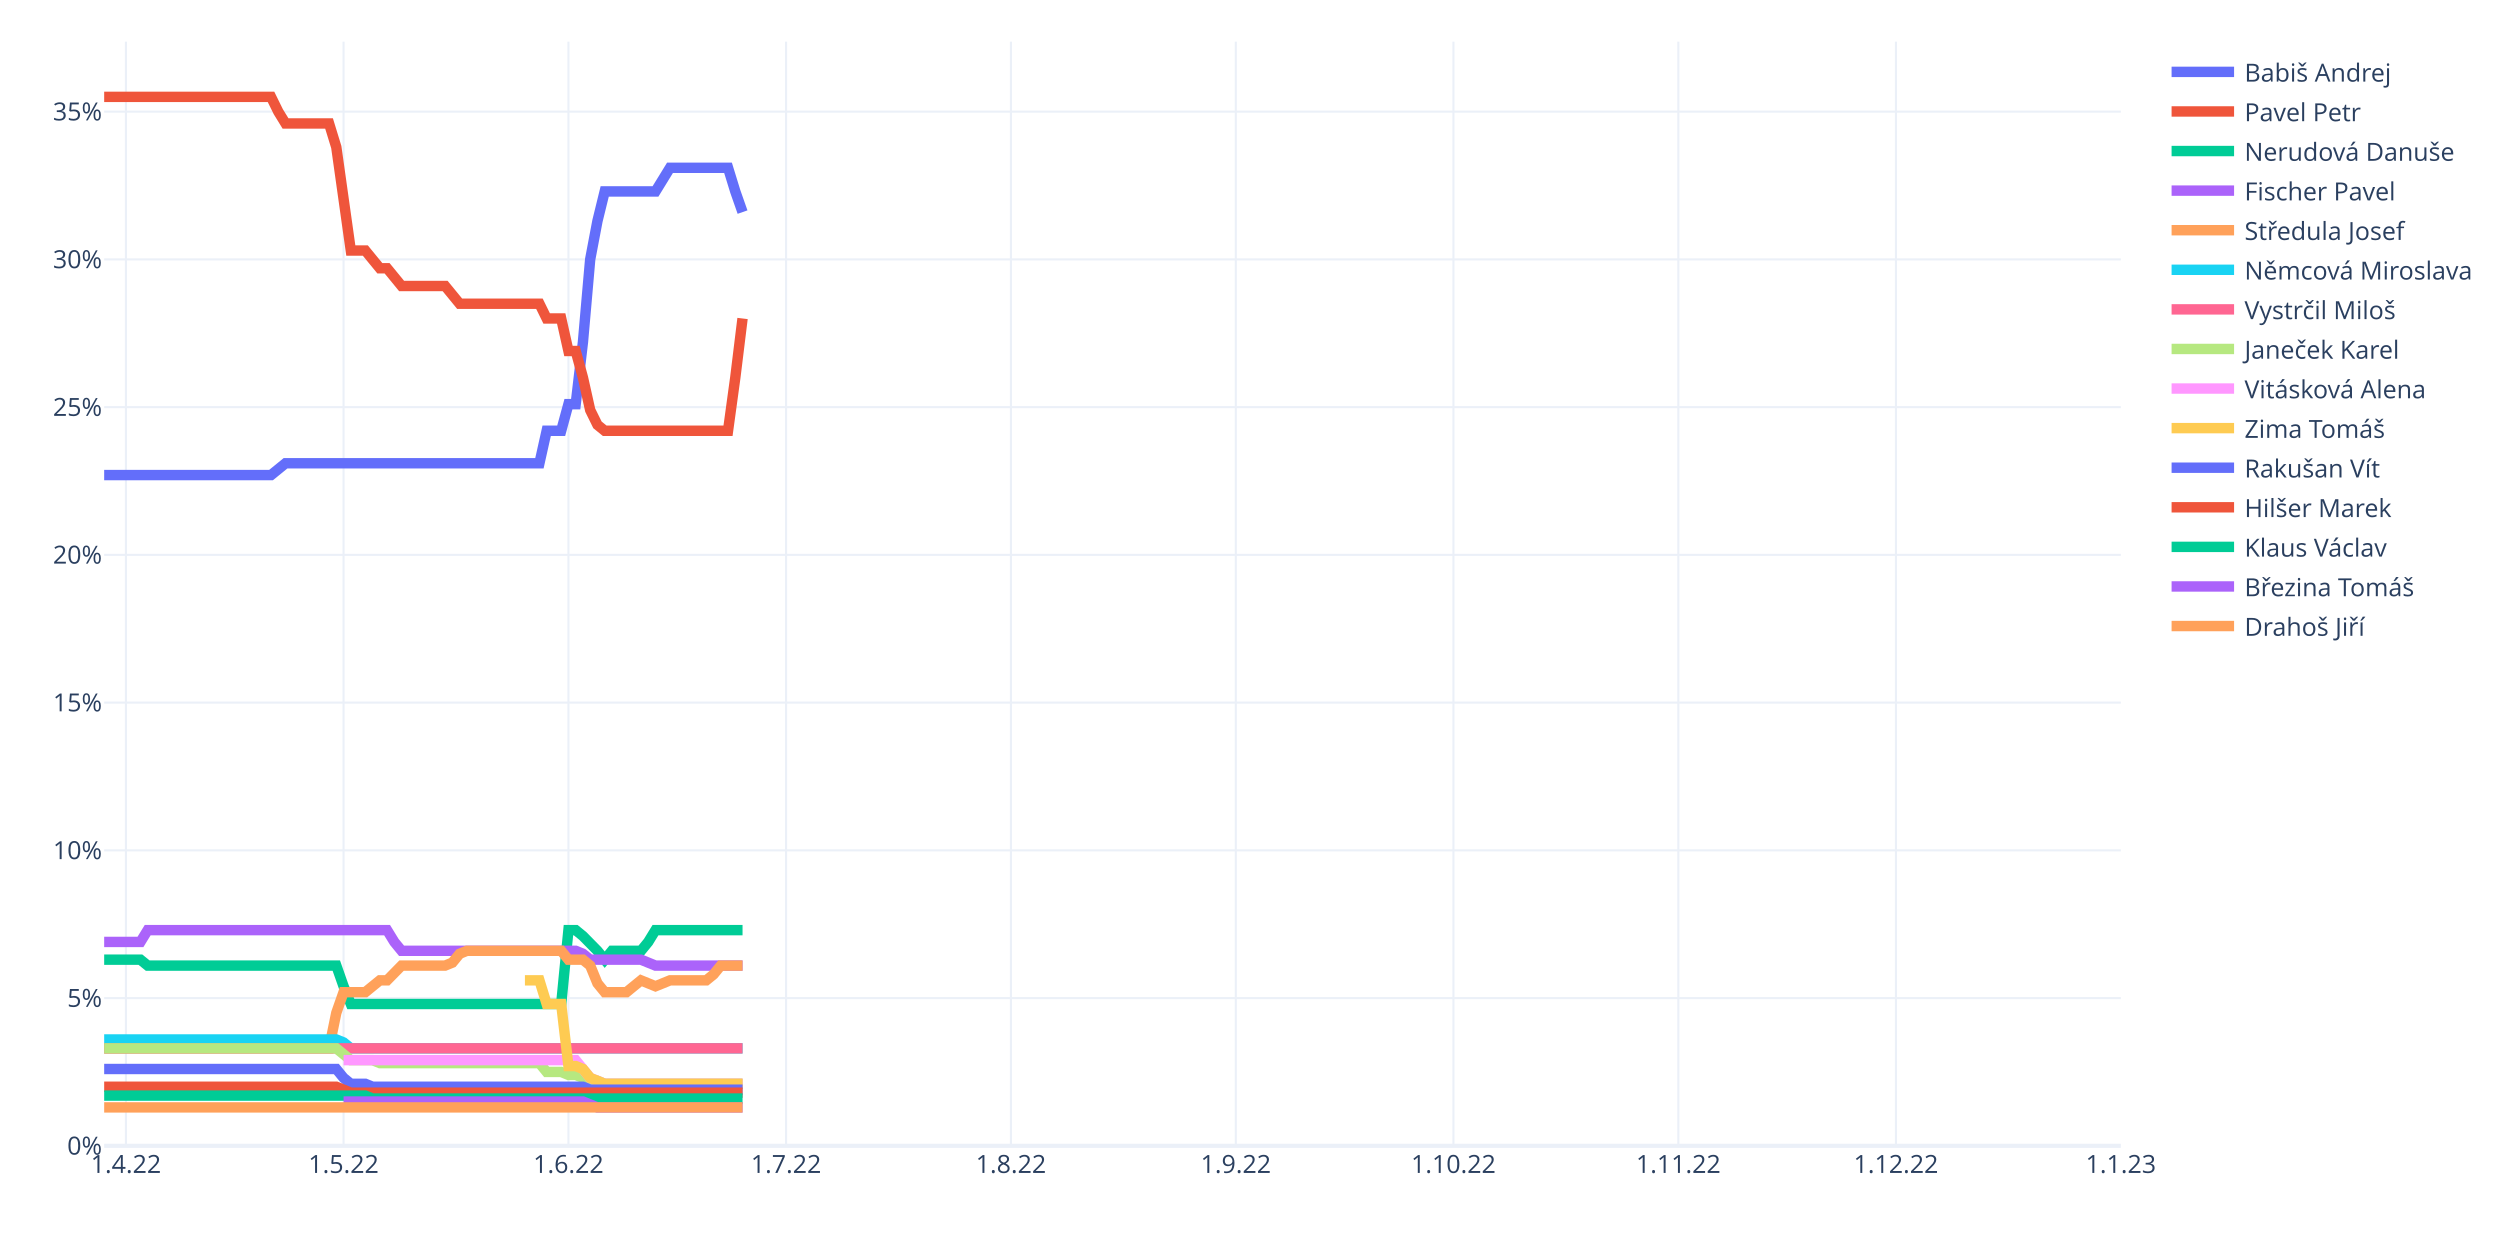
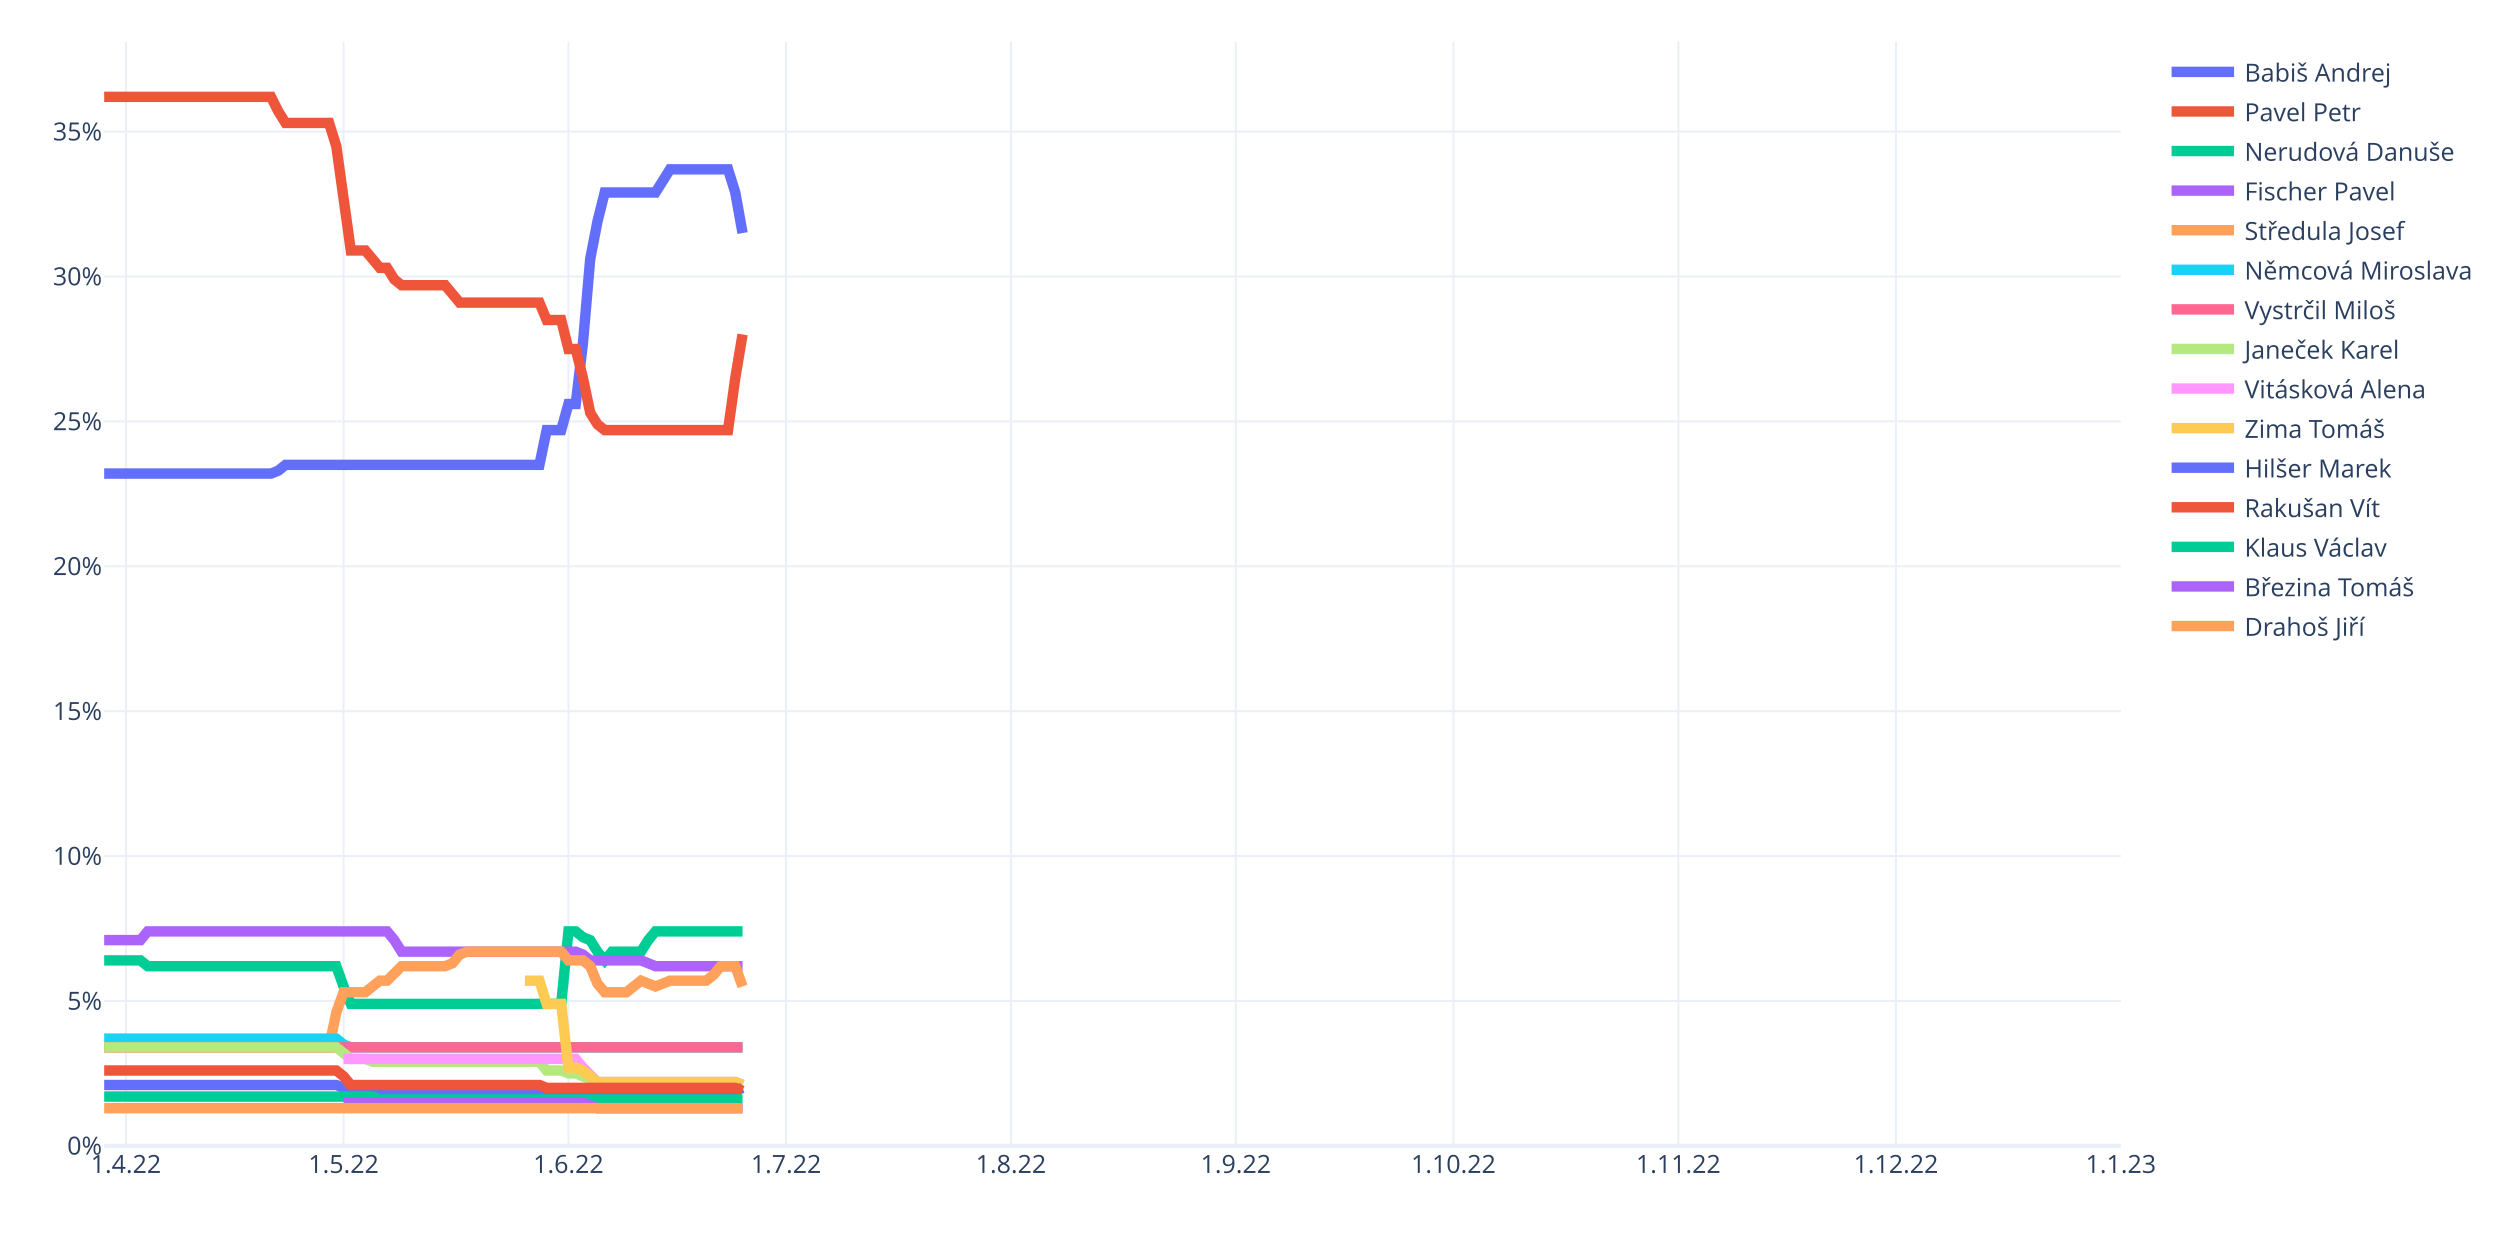
<svg xmlns="http://www.w3.org/2000/svg" class="main-svg" width="1200" height="600" style="" viewBox="0 0 1200 600">
  <rect x="0" y="0" width="1200" height="600" style="fill: rgb(255, 255, 255); fill-opacity: 1;" />
-   <defs id="defs-6aa974">
+   <defs id="defs-4540bc">
    <g class="clips">
-       <clipPath id="clip6aa974xyplot" class="plotclip">
+       <clipPath id="clip4540bcxyplot" class="plotclip">
        <rect width="968" height="530" />
      </clipPath>
-       <clipPath class="axesclip" id="clip6aa974x">
+       <clipPath class="axesclip" id="clip4540bcx">
        <rect x="50" y="0" width="968" height="600" />
      </clipPath>
-       <clipPath class="axesclip" id="clip6aa974y">
+       <clipPath class="axesclip" id="clip4540bcy">
        <rect x="0" y="20" width="1200" height="530" />
      </clipPath>
-       <clipPath class="axesclip" id="clip6aa974xy">
+       <clipPath class="axesclip" id="clip4540bcxy">
        <rect x="50" y="20" width="968" height="530" />
      </clipPath>
    </g>
    <g class="gradients" />
    <g class="patterns" />
  </defs>
  <g class="bglayer" />
  <g class="layer-below">
    <g class="imagelayer" />
    <g class="shapelayer" />
  </g>
  <g class="cartesianlayer">
    <g class="subplot xy">
      <g class="layer-subplot">
        <g class="shapelayer" />
        <g class="imagelayer" />
      </g>
      <g class="minor-gridlayer">
        <g class="x" />
        <g class="y" />
      </g>
      <g class="gridlayer">
        <g class="x">
          <path class="xgrid crisp" transform="translate(60.45,0)" d="M0,20v530" style="stroke: rgb(235, 240, 248); stroke-opacity: 1; stroke-width: 1px;" />
          <path class="xgrid crisp" transform="translate(164.91,0)" d="M0,20v530" style="stroke: rgb(235, 240, 248); stroke-opacity: 1; stroke-width: 1px;" />
          <path class="xgrid crisp" transform="translate(272.85,0)" d="M0,20v530" style="stroke: rgb(235, 240, 248); stroke-opacity: 1; stroke-width: 1px;" />
          <path class="xgrid crisp" transform="translate(377.31,0)" d="M0,20v530" style="stroke: rgb(235, 240, 248); stroke-opacity: 1; stroke-width: 1px;" />
          <path class="xgrid crisp" transform="translate(485.25,0)" d="M0,20v530" style="stroke: rgb(235, 240, 248); stroke-opacity: 1; stroke-width: 1px;" />
          <path class="xgrid crisp" transform="translate(593.19,0)" d="M0,20v530" style="stroke: rgb(235, 240, 248); stroke-opacity: 1; stroke-width: 1px;" />
          <path class="xgrid crisp" transform="translate(697.65,0)" d="M0,20v530" style="stroke: rgb(235, 240, 248); stroke-opacity: 1; stroke-width: 1px;" />
          <path class="xgrid crisp" transform="translate(805.6,0)" d="M0,20v530" style="stroke: rgb(235, 240, 248); stroke-opacity: 1; stroke-width: 1px;" />
          <path class="xgrid crisp" transform="translate(910.06,0)" d="M0,20v530" style="stroke: rgb(235, 240, 248); stroke-opacity: 1; stroke-width: 1px;" />
        </g>
        <g class="y">
-           <path class="ygrid crisp" transform="translate(0,479.08)" d="M50,0h968" style="stroke: rgb(235, 240, 248); stroke-opacity: 1; stroke-width: 1px;" />
-           <path class="ygrid crisp" transform="translate(0,408.17)" d="M50,0h968" style="stroke: rgb(235, 240, 248); stroke-opacity: 1; stroke-width: 1px;" />
-           <path class="ygrid crisp" transform="translate(0,337.25)" d="M50,0h968" style="stroke: rgb(235, 240, 248); stroke-opacity: 1; stroke-width: 1px;" />
-           <path class="ygrid crisp" transform="translate(0,266.34)" d="M50,0h968" style="stroke: rgb(235, 240, 248); stroke-opacity: 1; stroke-width: 1px;" />
-           <path class="ygrid crisp" transform="translate(0,195.42)" d="M50,0h968" style="stroke: rgb(235, 240, 248); stroke-opacity: 1; stroke-width: 1px;" />
-           <path class="ygrid crisp" transform="translate(0,124.51)" d="M50,0h968" style="stroke: rgb(235, 240, 248); stroke-opacity: 1; stroke-width: 1px;" />
-           <path class="ygrid crisp" transform="translate(0,53.59)" d="M50,0h968" style="stroke: rgb(235, 240, 248); stroke-opacity: 1; stroke-width: 1px;" />
+           <path class="ygrid crisp" transform="translate(0,480.46)" d="M50,0h968" style="stroke: rgb(235, 240, 248); stroke-opacity: 1; stroke-width: 1px;" />
+           <path class="ygrid crisp" transform="translate(0,410.91)" d="M50,0h968" style="stroke: rgb(235, 240, 248); stroke-opacity: 1; stroke-width: 1px;" />
+           <path class="ygrid crisp" transform="translate(0,341.37)" d="M50,0h968" style="stroke: rgb(235, 240, 248); stroke-opacity: 1; stroke-width: 1px;" />
+           <path class="ygrid crisp" transform="translate(0,271.82)" d="M50,0h968" style="stroke: rgb(235, 240, 248); stroke-opacity: 1; stroke-width: 1px;" />
+           <path class="ygrid crisp" transform="translate(0,202.28)" d="M50,0h968" style="stroke: rgb(235, 240, 248); stroke-opacity: 1; stroke-width: 1px;" />
+           <path class="ygrid crisp" transform="translate(0,132.73)" d="M50,0h968" style="stroke: rgb(235, 240, 248); stroke-opacity: 1; stroke-width: 1px;" />
+           <path class="ygrid crisp" transform="translate(0,63.19)" d="M50,0h968" style="stroke: rgb(235, 240, 248); stroke-opacity: 1; stroke-width: 1px;" />
        </g>
      </g>
      <g class="zerolinelayer">
        <path class="yzl zl crisp" transform="translate(0,550)" d="M50,0h968" style="stroke: rgb(235, 240, 248); stroke-opacity: 1; stroke-width: 2px;" />
      </g>
      <path class="xlines-below" />
      <path class="ylines-below" />
      <g class="overlines-below" />
      <g class="xaxislayer-below" />
      <g class="yaxislayer-below" />
      <g class="overaxes-below" />
-       <g class="plot" transform="translate(50,20)" clip-path="url(#clip6aa974xyplot)">
+       <g class="plot" transform="translate(50,20)" clip-path="url(#clip4540bcxyplot)">
        <g class="scatterlayer mlayer">
-           <g class="trace scatter trace40b145" style="stroke-miterlimit: 2; opacity: 1;">
-             <g class="fills" />
-             <g class="errorbars" />
-             <g class="lines">
-               <path class="js-line" d="M0,208.04L80.09,208.04L83.57,205.21L87.05,202.37L90.53,202.37L208.92,202.37L212.4,186.77L219.37,186.77L222.85,174L226.33,174L229.81,144.22L233.29,104.51L236.78,86.07L240.26,71.89L243.74,71.89L264.63,71.89L268.12,66.21L271.6,60.54L275.08,60.54L299.45,60.54L302.94,71.89L306.42,81.81" style="vector-effect: non-scaling-stroke; fill: none; stroke: rgb(99, 110, 250); stroke-opacity: 1; stroke-width: 5px; opacity: 1;" />
-             </g>
-             <g class="points" />
-             <g class="text" />
-           </g>
-           <g class="trace scatter tracee2bec1" style="stroke-miterlimit: 2; opacity: 1;">
-             <g class="fills" />
-             <g class="errorbars" />
-             <g class="lines">
-               <path class="js-line" d="M0,26.5L80.09,26.5L83.57,33.59L87.05,39.26L90.53,39.26L107.94,39.26L111.42,50.61L118.39,100.25L121.87,100.25L125.35,100.25L128.83,104.51L132.32,108.76L135.8,108.76L142.76,117.27L146.24,117.27L163.65,117.27L167.14,121.53L170.62,125.78L174.1,125.78L208.92,125.78L212.4,132.87L219.37,132.87L222.85,148.47L226.33,148.47L229.81,161.24L233.29,176.84L236.78,183.93L240.26,186.77L243.74,186.77L299.45,186.77L302.94,161.24L306.42,132.87" style="vector-effect: non-scaling-stroke; fill: none; stroke: rgb(239, 85, 59); stroke-opacity: 1; stroke-width: 5px; opacity: 1;" />
-             </g>
-             <g class="points" />
-             <g class="text" />
-           </g>
-           <g class="trace scatter trace85ddaf" style="stroke-miterlimit: 2; opacity: 1;">
-             <g class="fills" />
-             <g class="errorbars" />
-             <g class="lines">
-               <path class="js-line" d="M0,440.65L17.41,440.65L20.89,443.48L111.42,443.48L114.91,453.41L118.39,461.92L121.87,461.92L219.37,461.92L222.85,426.46L226.33,426.46L229.81,429.3L236.78,436.39L240.26,440.65L243.74,436.39L247.22,436.39L257.67,436.39L261.15,432.14L264.63,426.46L268.12,426.46L306.42,426.46" style="vector-effect: non-scaling-stroke; fill: none; stroke: rgb(0, 204, 150); stroke-opacity: 1; stroke-width: 5px; opacity: 1;" />
-             </g>
-             <g class="points" />
-             <g class="text" />
-           </g>
-           <g class="trace scatter traced4ef1d" style="stroke-miterlimit: 2; opacity: 1;">
-             <g class="fills" />
-             <g class="errorbars" />
-             <g class="lines">
-               <path class="js-line" d="M0,432.14L17.41,432.14L20.89,426.46L135.8,426.46L139.28,432.14L142.76,436.39L146.24,436.39L226.33,436.39L229.81,437.81L233.29,440.65L236.78,440.65L257.67,440.65L261.15,442.06L264.63,443.48L268.12,443.48L306.42,443.48" style="vector-effect: non-scaling-stroke; fill: none; stroke: rgb(171, 99, 250); stroke-opacity: 1; stroke-width: 5px; opacity: 1;" />
-             </g>
-             <g class="points" />
-             <g class="text" />
-           </g>
-           <g class="trace scatter trace9449c4" style="stroke-miterlimit: 2; opacity: 1;">
-             <g class="fills" />
-             <g class="errorbars" />
-             <g class="lines">
-               <path class="js-line" d="M0,483.2L107.94,483.2L111.42,466.18L114.91,456.25L118.39,456.25L125.35,456.25L128.83,453.41L132.32,450.57L135.8,450.57L142.76,443.48L146.24,443.48L163.65,443.48L167.14,442.06L170.62,437.81L174.1,436.39L219.37,436.39L222.85,440.65L229.81,440.65L233.29,443.48L236.78,451.99L240.26,456.25L250.71,456.25L254.19,453.41L257.67,450.57L261.15,451.99L264.63,453.41L268.12,451.99L271.6,450.57L275.08,450.57L289.01,450.57L292.49,447.74L295.97,443.48L299.45,443.48L306.42,443.48" style="vector-effect: non-scaling-stroke; fill: none; stroke: rgb(255, 161, 90); stroke-opacity: 1; stroke-width: 5px; opacity: 1;" />
-             </g>
-             <g class="points" />
-             <g class="text" />
-           </g>
-           <g class="trace scatter traced8a4ed" style="stroke-miterlimit: 2; opacity: 1;">
-             <g class="fills" />
-             <g class="errorbars" />
-             <g class="lines">
-               <path class="js-line" d="M0,478.94L111.42,478.94L114.91,480.36L118.39,483.2L121.87,483.2L306.42,483.2" style="vector-effect: non-scaling-stroke; fill: none; stroke: rgb(25, 211, 243); stroke-opacity: 1; stroke-width: 5px; opacity: 1;" />
-             </g>
-             <g class="points" />
-             <g class="text" />
-           </g>
-           <g class="trace scatter tracef1b2c9" style="stroke-miterlimit: 2; opacity: 1;">
-             <g class="fills" />
-             <g class="errorbars" />
-             <g class="lines">
-               <path class="js-line" d="M0,483.2L306.42,483.2" style="vector-effect: non-scaling-stroke; fill: none; stroke: rgb(255, 102, 146); stroke-opacity: 1; stroke-width: 5px; opacity: 1;" />
-             </g>
-             <g class="points" />
-             <g class="text" />
-           </g>
-           <g class="trace scatter trace8d0c9b" style="stroke-miterlimit: 2; opacity: 1;">
-             <g class="fills" />
-             <g class="errorbars" />
-             <g class="lines">
-               <path class="js-line" d="M0,483.2L111.42,483.2L114.91,486.03L118.39,488.87L121.87,488.87L128.83,488.87L132.32,490.29L208.92,490.29L212.4,494.54L219.37,494.54L222.85,495.96L226.33,495.96L229.81,497.38L233.29,498.8L236.78,498.8L240.26,500.22L243.74,500.22L306.42,500.22" style="vector-effect: non-scaling-stroke; fill: none; stroke: rgb(182, 232, 128); stroke-opacity: 1; stroke-width: 5px; opacity: 1;" />
-             </g>
-             <g class="points" />
-             <g class="text" />
-           </g>
-           <g class="trace scatter tracec8c43e" style="stroke-miterlimit: 2; opacity: 1;">
-             <g class="fills" />
-             <g class="errorbars" />
-             <g class="lines">
-               <path class="js-line" d="M114.91,488.87L226.33,488.87L229.81,493.12L233.29,497.38L236.78,498.8L240.26,500.22L243.74,500.22L306.42,500.22" style="vector-effect: non-scaling-stroke; fill: none; stroke: rgb(255, 151, 255); stroke-opacity: 1; stroke-width: 5px; opacity: 1;" />
-             </g>
-             <g class="points" />
-             <g class="text" />
-           </g>
-           <g class="trace scatter trace701f86" style="stroke-miterlimit: 2; opacity: 1;">
-             <g class="fills" />
-             <g class="errorbars" />
-             <g class="lines">
-               <path class="js-line" d="M201.96,450.57L208.92,450.57L212.4,461.92L219.37,461.92L222.85,491.71L226.33,491.71L229.81,493.12L233.29,497.38L236.78,498.8L240.26,500.22L243.74,500.22L306.42,500.22" style="vector-effect: non-scaling-stroke; fill: none; stroke: rgb(254, 203, 82); stroke-opacity: 1; stroke-width: 5px; opacity: 1;" />
-             </g>
-             <g class="points" />
-             <g class="text" />
-           </g>
-           <g class="trace scatter traceb7d9bd" style="stroke-miterlimit: 2; opacity: 1;">
-             <g class="fills" />
-             <g class="errorbars" />
-             <g class="lines">
-               <path class="js-line" d="M0,493.12L111.42,493.12L114.91,497.38L118.39,500.22L121.87,500.22L125.35,500.22L128.83,501.63L229.81,501.63L233.29,503.05L306.42,503.05" style="vector-effect: non-scaling-stroke; fill: none; stroke: rgb(99, 110, 250); stroke-opacity: 1; stroke-width: 5px; opacity: 1;" />
-             </g>
-             <g class="points" />
-             <g class="text" />
-           </g>
-           <g class="trace scatter trace803616" style="stroke-miterlimit: 2; opacity: 1;">
-             <g class="fills" />
-             <g class="errorbars" />
-             <g class="lines">
-               <path class="js-line" d="M0,501.63L111.42,501.63L114.91,503.05L118.39,504.47L121.87,504.47L306.42,504.47" style="vector-effect: non-scaling-stroke; fill: none; stroke: rgb(239, 85, 59); stroke-opacity: 1; stroke-width: 5px; opacity: 1;" />
-             </g>
-             <g class="points" />
-             <g class="text" />
-           </g>
-           <g class="trace scatter traced13deb" style="stroke-miterlimit: 2; opacity: 1;">
-             <g class="fills" />
-             <g class="errorbars" />
-             <g class="lines">
-               <path class="js-line" d="M0,505.89L125.35,505.89L128.83,507.31L306.42,507.31" style="vector-effect: non-scaling-stroke; fill: none; stroke: rgb(0, 204, 150); stroke-opacity: 1; stroke-width: 5px; opacity: 1;" />
-             </g>
-             <g class="points" />
-             <g class="text" />
-           </g>
-           <g class="trace scatter trace360e73" style="stroke-miterlimit: 2; opacity: 1;">
-             <g class="fills" />
-             <g class="errorbars" />
-             <g class="lines">
-               <path class="js-line" d="M114.91,508.73L229.81,508.73L233.29,510.14L236.78,511.56L240.26,511.56L306.42,511.56" style="vector-effect: non-scaling-stroke; fill: none; stroke: rgb(171, 99, 250); stroke-opacity: 1; stroke-width: 5px; opacity: 1;" />
-             </g>
-             <g class="points" />
-             <g class="text" />
-           </g>
-           <g class="trace scatter traceb0bdbc" style="stroke-miterlimit: 2; opacity: 1;">
-             <g class="fills" />
-             <g class="errorbars" />
-             <g class="lines">
-               <path class="js-line" d="M0,511.56L306.42,511.56" style="vector-effect: non-scaling-stroke; fill: none; stroke: rgb(255, 161, 90); stroke-opacity: 1; stroke-width: 5px; opacity: 1;" />
+           <g class="trace scatter trace4df1a4" style="stroke-miterlimit: 2; opacity: 1;">
+             <g class="fills" />
+             <g class="errorbars" />
+             <g class="lines">
+               <path class="js-line" d="M0,207.31L80.09,207.31L83.57,205.92L87.05,203.14L90.53,203.14L208.92,203.14L212.4,186.45L219.37,186.45L222.85,173.93L226.33,173.93L229.81,144.73L233.29,104.39L236.78,86.31L240.26,72.4L243.74,72.4L264.63,72.4L268.12,66.84L271.6,61.27L275.08,61.27L299.45,61.27L302.94,72.4L306.42,91.87" style="vector-effect: non-scaling-stroke; fill: none; stroke: rgb(99, 110, 250); stroke-opacity: 1; stroke-width: 5px; opacity: 1;" />
+             </g>
+             <g class="points" />
+             <g class="text" />
+           </g>
+           <g class="trace scatter trace4c3ff5" style="stroke-miterlimit: 2; opacity: 1;">
+             <g class="fills" />
+             <g class="errorbars" />
+             <g class="lines">
+               <path class="js-line" d="M0,26.5L80.09,26.5L83.57,33.45L87.05,39.02L90.53,39.02L107.94,39.02L111.42,50.15L118.39,100.22L121.87,100.22L125.35,100.22L128.83,104.39L132.32,108.56L135.8,108.56L139.28,114.13L142.76,116.91L163.65,116.91L167.14,121.08L170.62,125.25L174.1,125.25L208.92,125.25L212.4,133.6L219.37,133.6L222.85,147.51L226.33,147.51L229.81,161.42L233.29,178.11L236.78,183.67L240.26,186.45L243.74,186.45L299.45,186.45L302.94,161.42L306.42,140.55" style="vector-effect: non-scaling-stroke; fill: none; stroke: rgb(239, 85, 59); stroke-opacity: 1; stroke-width: 5px; opacity: 1;" />
+             </g>
+             <g class="points" />
+             <g class="text" />
+           </g>
+           <g class="trace scatter tracef69972" style="stroke-miterlimit: 2; opacity: 1;">
+             <g class="fills" />
+             <g class="errorbars" />
+             <g class="lines">
+               <path class="js-line" d="M0,440.98L17.41,440.98L20.89,443.77L111.42,443.77L114.91,453.5L118.39,461.85L121.87,461.85L219.37,461.85L222.85,427.07L226.33,427.07L229.81,429.86L233.29,431.25L236.78,436.81L240.26,440.98L243.74,436.81L257.67,436.81L261.15,431.25L264.63,427.07L268.12,427.07L306.42,427.07" style="vector-effect: non-scaling-stroke; fill: none; stroke: rgb(0, 204, 150); stroke-opacity: 1; stroke-width: 5px; opacity: 1;" />
+             </g>
+             <g class="points" />
+             <g class="text" />
+           </g>
+           <g class="trace scatter tracea7077a" style="stroke-miterlimit: 2; opacity: 1;">
+             <g class="fills" />
+             <g class="errorbars" />
+             <g class="lines">
+               <path class="js-line" d="M0,431.25L17.41,431.25L20.89,427.07L135.8,427.07L139.28,431.25L142.76,436.81L146.24,436.81L226.33,436.81L229.81,438.2L233.29,440.98L236.78,440.98L257.67,440.98L261.15,442.37L264.63,443.77L268.12,443.77L306.42,443.77" style="vector-effect: non-scaling-stroke; fill: none; stroke: rgb(171, 99, 250); stroke-opacity: 1; stroke-width: 5px; opacity: 1;" />
+             </g>
+             <g class="points" />
+             <g class="text" />
+           </g>
+           <g class="trace scatter trace462807" style="stroke-miterlimit: 2; opacity: 1;">
+             <g class="fills" />
+             <g class="errorbars" />
+             <g class="lines">
+               <path class="js-line" d="M0,482.71L107.94,482.71L111.42,466.02L114.91,456.28L118.39,456.28L125.35,456.28L128.83,453.5L132.32,450.72L135.8,450.72L142.76,443.77L146.24,443.77L163.65,443.77L167.14,442.37L170.62,438.2L174.1,436.81L219.37,436.81L222.85,440.98L229.81,440.98L233.29,443.77L236.78,452.11L240.26,456.28L250.71,456.28L254.19,453.5L257.67,450.72L261.15,452.11L264.63,453.5L268.12,452.11L271.6,450.72L275.08,450.72L289.01,450.72L292.49,447.94L295.97,443.77L299.45,443.77L302.94,443.77L306.42,453.5" style="vector-effect: non-scaling-stroke; fill: none; stroke: rgb(255, 161, 90); stroke-opacity: 1; stroke-width: 5px; opacity: 1;" />
+             </g>
+             <g class="points" />
+             <g class="text" />
+           </g>
+           <g class="trace scatter tracec62fc6" style="stroke-miterlimit: 2; opacity: 1;">
+             <g class="fills" />
+             <g class="errorbars" />
+             <g class="lines">
+               <path class="js-line" d="M0,478.54L111.42,478.54L114.91,481.32L118.39,482.71L121.87,482.71L306.42,482.71" style="vector-effect: non-scaling-stroke; fill: none; stroke: rgb(25, 211, 243); stroke-opacity: 1; stroke-width: 5px; opacity: 1;" />
+             </g>
+             <g class="points" />
+             <g class="text" />
+           </g>
+           <g class="trace scatter tracea14dee" style="stroke-miterlimit: 2; opacity: 1;">
+             <g class="fills" />
+             <g class="errorbars" />
+             <g class="lines">
+               <path class="js-line" d="M0,482.71L306.42,482.71" style="vector-effect: non-scaling-stroke; fill: none; stroke: rgb(255, 102, 146); stroke-opacity: 1; stroke-width: 5px; opacity: 1;" />
+             </g>
+             <g class="points" />
+             <g class="text" />
+           </g>
+           <g class="trace scatter trace9672ee" style="stroke-miterlimit: 2; opacity: 1;">
+             <g class="fills" />
+             <g class="errorbars" />
+             <g class="lines">
+               <path class="js-line" d="M0,482.71L111.42,482.71L114.91,485.49L118.39,488.27L121.87,488.27L125.35,488.27L128.83,489.66L208.92,489.66L212.4,493.84L219.37,493.84L222.85,495.23L226.33,495.23L229.81,496.62L236.78,499.4L240.26,499.4L302.94,499.4L306.42,500.79" style="vector-effect: non-scaling-stroke; fill: none; stroke: rgb(182, 232, 128); stroke-opacity: 1; stroke-width: 5px; opacity: 1;" />
+             </g>
+             <g class="points" />
+             <g class="text" />
+           </g>
+           <g class="trace scatter traceec326f" style="stroke-miterlimit: 2; opacity: 1;">
+             <g class="fills" />
+             <g class="errorbars" />
+             <g class="lines">
+               <path class="js-line" d="M114.91,488.27L226.33,488.27L229.81,492.45L236.78,499.4L240.26,499.4L302.94,499.4L306.42,500.79" style="vector-effect: non-scaling-stroke; fill: none; stroke: rgb(255, 151, 255); stroke-opacity: 1; stroke-width: 5px; opacity: 1;" />
+             </g>
+             <g class="points" />
+             <g class="text" />
+           </g>
+           <g class="trace scatter tracefb9ea9" style="stroke-miterlimit: 2; opacity: 1;">
+             <g class="fills" />
+             <g class="errorbars" />
+             <g class="lines">
+               <path class="js-line" d="M201.96,450.72L208.92,450.72L212.4,461.85L219.37,461.85L222.85,492.45L226.33,492.45L229.81,493.84L236.78,499.4L240.26,499.4L302.94,499.4L306.42,500.79" style="vector-effect: non-scaling-stroke; fill: none; stroke: rgb(254, 203, 82); stroke-opacity: 1; stroke-width: 5px; opacity: 1;" />
+             </g>
+             <g class="points" />
+             <g class="text" />
+           </g>
+           <g class="trace scatter traceacb400" style="stroke-miterlimit: 2; opacity: 1;">
+             <g class="fills" />
+             <g class="errorbars" />
+             <g class="lines">
+               <path class="js-line" d="M0,500.79L111.42,500.79L114.91,502.18L118.39,503.57L121.87,503.57L302.94,503.57L306.42,502.18" style="vector-effect: non-scaling-stroke; fill: none; stroke: rgb(99, 110, 250); stroke-opacity: 1; stroke-width: 5px; opacity: 1;" />
+             </g>
+             <g class="points" />
+             <g class="text" />
+           </g>
+           <g class="trace scatter trace49cef3" style="stroke-miterlimit: 2; opacity: 1;">
+             <g class="fills" />
+             <g class="errorbars" />
+             <g class="lines">
+               <path class="js-line" d="M0,493.84L111.42,493.84L114.91,496.62L118.39,500.79L121.87,500.79L208.92,500.79L212.4,502.18L302.94,502.18L306.42,503.57" style="vector-effect: non-scaling-stroke; fill: none; stroke: rgb(239, 85, 59); stroke-opacity: 1; stroke-width: 5px; opacity: 1;" />
+             </g>
+             <g class="points" />
+             <g class="text" />
+           </g>
+           <g class="trace scatter trace0c143d" style="stroke-miterlimit: 2; opacity: 1;">
+             <g class="fills" />
+             <g class="errorbars" />
+             <g class="lines">
+               <path class="js-line" d="M0,506.35L128.83,506.35L132.32,507.75L306.42,507.75" style="vector-effect: non-scaling-stroke; fill: none; stroke: rgb(0, 204, 150); stroke-opacity: 1; stroke-width: 5px; opacity: 1;" />
+             </g>
+             <g class="points" />
+             <g class="text" />
+           </g>
+           <g class="trace scatter traceb47104" style="stroke-miterlimit: 2; opacity: 1;">
+             <g class="fills" />
+             <g class="errorbars" />
+             <g class="lines">
+               <path class="js-line" d="M114.91,509.14L229.81,509.14L233.29,510.53L236.78,511.92L240.26,511.92L306.42,511.92" style="vector-effect: non-scaling-stroke; fill: none; stroke: rgb(171, 99, 250); stroke-opacity: 1; stroke-width: 5px; opacity: 1;" />
+             </g>
+             <g class="points" />
+             <g class="text" />
+           </g>
+           <g class="trace scatter tracebb42e1" style="stroke-miterlimit: 2; opacity: 1;">
+             <g class="fills" />
+             <g class="errorbars" />
+             <g class="lines">
+               <path class="js-line" d="M0,511.92L306.42,511.92" style="vector-effect: non-scaling-stroke; fill: none; stroke: rgb(255, 161, 90); stroke-opacity: 1; stroke-width: 5px; opacity: 1;" />
            </g>
            <g class="points" />
            <g class="text" />
          </g>
        </g>
      </g>
      <g class="overplot" />
      <path class="xlines-above crisp" d="M0,0" style="fill: none;" />
      <path class="ylines-above crisp" d="M0,0" style="fill: none;" />
      <g class="overlines-above" />
      <g class="xaxislayer-above">
        <g class="xtick">
          <text text-anchor="middle" x="0" y="563" transform="translate(60.45,0)" style="font-family: 'Open Sans', verdana, arial, sans-serif; font-size: 12px; fill: rgb(42, 63, 95); fill-opacity: 1; white-space: pre; opacity: 1;">1.4.22</text>
        </g>
        <g class="xtick">
          <text text-anchor="middle" x="0" y="563" style="font-family: 'Open Sans', verdana, arial, sans-serif; font-size: 12px; fill: rgb(42, 63, 95); fill-opacity: 1; white-space: pre; opacity: 1;" transform="translate(164.91,0)">1.5.22</text>
        </g>
        <g class="xtick">
          <text text-anchor="middle" x="0" y="563" style="font-family: 'Open Sans', verdana, arial, sans-serif; font-size: 12px; fill: rgb(42, 63, 95); fill-opacity: 1; white-space: pre; opacity: 1;" transform="translate(272.85,0)">1.6.22</text>
        </g>
        <g class="xtick">
          <text text-anchor="middle" x="0" y="563" style="font-family: 'Open Sans', verdana, arial, sans-serif; font-size: 12px; fill: rgb(42, 63, 95); fill-opacity: 1; white-space: pre; opacity: 1;" transform="translate(377.31,0)">1.7.22</text>
        </g>
        <g class="xtick">
          <text text-anchor="middle" x="0" y="563" style="font-family: 'Open Sans', verdana, arial, sans-serif; font-size: 12px; fill: rgb(42, 63, 95); fill-opacity: 1; white-space: pre; opacity: 1;" transform="translate(485.25,0)">1.8.22</text>
        </g>
        <g class="xtick">
          <text text-anchor="middle" x="0" y="563" style="font-family: 'Open Sans', verdana, arial, sans-serif; font-size: 12px; fill: rgb(42, 63, 95); fill-opacity: 1; white-space: pre; opacity: 1;" transform="translate(593.19,0)">1.9.22</text>
        </g>
        <g class="xtick">
          <text text-anchor="middle" x="0" y="563" style="font-family: 'Open Sans', verdana, arial, sans-serif; font-size: 12px; fill: rgb(42, 63, 95); fill-opacity: 1; white-space: pre; opacity: 1;" transform="translate(697.65,0)">1.10.22</text>
        </g>
        <g class="xtick">
          <text text-anchor="middle" x="0" y="563" style="font-family: 'Open Sans', verdana, arial, sans-serif; font-size: 12px; fill: rgb(42, 63, 95); fill-opacity: 1; white-space: pre; opacity: 1;" transform="translate(805.6,0)">1.11.22</text>
        </g>
        <g class="xtick">
          <text text-anchor="middle" x="0" y="563" style="font-family: 'Open Sans', verdana, arial, sans-serif; font-size: 12px; fill: rgb(42, 63, 95); fill-opacity: 1; white-space: pre; opacity: 1;" transform="translate(910.06,0)">1.12.22</text>
        </g>
        <g class="xtick">
          <text text-anchor="middle" x="0" y="563" style="font-family: 'Open Sans', verdana, arial, sans-serif; font-size: 12px; fill: rgb(42, 63, 95); fill-opacity: 1; white-space: pre; opacity: 1;" transform="translate(1018,0)">1.1.23</text>
        </g>
      </g>
      <g class="yaxislayer-above">
        <g class="ytick">
          <text text-anchor="end" x="49" y="4.2" transform="translate(0,550)" style="font-family: 'Open Sans', verdana, arial, sans-serif; font-size: 12px; fill: rgb(42, 63, 95); fill-opacity: 1; white-space: pre; opacity: 1;">0%</text>
        </g>
        <g class="ytick">
-           <text text-anchor="end" x="49" y="4.2" style="font-family: 'Open Sans', verdana, arial, sans-serif; font-size: 12px; fill: rgb(42, 63, 95); fill-opacity: 1; white-space: pre; opacity: 1;" transform="translate(0,479.08)">5%</text>
-         </g>
-         <g class="ytick">
-           <text text-anchor="end" x="49" y="4.2" style="font-family: 'Open Sans', verdana, arial, sans-serif; font-size: 12px; fill: rgb(42, 63, 95); fill-opacity: 1; white-space: pre; opacity: 1;" transform="translate(0,408.17)">10%</text>
-         </g>
-         <g class="ytick">
-           <text text-anchor="end" x="49" y="4.2" style="font-family: 'Open Sans', verdana, arial, sans-serif; font-size: 12px; fill: rgb(42, 63, 95); fill-opacity: 1; white-space: pre; opacity: 1;" transform="translate(0,337.25)">15%</text>
-         </g>
-         <g class="ytick">
-           <text text-anchor="end" x="49" y="4.2" style="font-family: 'Open Sans', verdana, arial, sans-serif; font-size: 12px; fill: rgb(42, 63, 95); fill-opacity: 1; white-space: pre; opacity: 1;" transform="translate(0,266.34)">20%</text>
-         </g>
-         <g class="ytick">
-           <text text-anchor="end" x="49" y="4.2" style="font-family: 'Open Sans', verdana, arial, sans-serif; font-size: 12px; fill: rgb(42, 63, 95); fill-opacity: 1; white-space: pre; opacity: 1;" transform="translate(0,195.42)">25%</text>
-         </g>
-         <g class="ytick">
-           <text text-anchor="end" x="49" y="4.2" style="font-family: 'Open Sans', verdana, arial, sans-serif; font-size: 12px; fill: rgb(42, 63, 95); fill-opacity: 1; white-space: pre; opacity: 1;" transform="translate(0,124.51)">30%</text>
-         </g>
-         <g class="ytick">
-           <text text-anchor="end" x="49" y="4.2" style="font-family: 'Open Sans', verdana, arial, sans-serif; font-size: 12px; fill: rgb(42, 63, 95); fill-opacity: 1; white-space: pre; opacity: 1;" transform="translate(0,53.59)">35%</text>
+           <text text-anchor="end" x="49" y="4.2" style="font-family: 'Open Sans', verdana, arial, sans-serif; font-size: 12px; fill: rgb(42, 63, 95); fill-opacity: 1; white-space: pre; opacity: 1;" transform="translate(0,480.46)">5%</text>
+         </g>
+         <g class="ytick">
+           <text text-anchor="end" x="49" y="4.2" style="font-family: 'Open Sans', verdana, arial, sans-serif; font-size: 12px; fill: rgb(42, 63, 95); fill-opacity: 1; white-space: pre; opacity: 1;" transform="translate(0,410.91)">10%</text>
+         </g>
+         <g class="ytick">
+           <text text-anchor="end" x="49" y="4.2" style="font-family: 'Open Sans', verdana, arial, sans-serif; font-size: 12px; fill: rgb(42, 63, 95); fill-opacity: 1; white-space: pre; opacity: 1;" transform="translate(0,341.37)">15%</text>
+         </g>
+         <g class="ytick">
+           <text text-anchor="end" x="49" y="4.2" style="font-family: 'Open Sans', verdana, arial, sans-serif; font-size: 12px; fill: rgb(42, 63, 95); fill-opacity: 1; white-space: pre; opacity: 1;" transform="translate(0,271.82)">20%</text>
+         </g>
+         <g class="ytick">
+           <text text-anchor="end" x="49" y="4.2" style="font-family: 'Open Sans', verdana, arial, sans-serif; font-size: 12px; fill: rgb(42, 63, 95); fill-opacity: 1; white-space: pre; opacity: 1;" transform="translate(0,202.28)">25%</text>
+         </g>
+         <g class="ytick">
+           <text text-anchor="end" x="49" y="4.2" style="font-family: 'Open Sans', verdana, arial, sans-serif; font-size: 12px; fill: rgb(42, 63, 95); fill-opacity: 1; white-space: pre; opacity: 1;" transform="translate(0,132.73)">30%</text>
+         </g>
+         <g class="ytick">
+           <text text-anchor="end" x="49" y="4.2" style="font-family: 'Open Sans', verdana, arial, sans-serif; font-size: 12px; fill: rgb(42, 63, 95); fill-opacity: 1; white-space: pre; opacity: 1;" transform="translate(0,63.19)">35%</text>
        </g>
      </g>
      <g class="overaxes-above" />
    </g>
  </g>
  <g class="polarlayer" />
  <g class="smithlayer" />
  <g class="ternarylayer" />
  <g class="geolayer" />
  <g class="funnelarealayer" />
  <g class="pielayer" />
  <g class="iciclelayer" />
  <g class="treemaplayer" />
  <g class="sunburstlayer" />
  <g class="glimages" />
-   <defs id="topdefs-6aa974">
+   <defs id="topdefs-4540bc">
    <g class="clips" />
-     <clipPath id="legend6aa974">
+     <clipPath id="legend4540bc">
      <rect width="151" height="295" x="0" y="0" />
    </clipPath>
  </defs>
  <g class="layer-above">
    <g class="imagelayer" />
    <g class="shapelayer" />
  </g>
  <g class="infolayer">
    <g class="legend" pointer-events="all" transform="translate(1037.36,20)">
      <rect class="bg" shape-rendering="crispEdges" style="stroke: rgb(68, 68, 68); stroke-opacity: 1; fill: rgb(255, 255, 255); fill-opacity: 1; stroke-width: 0px;" width="151" height="295" x="0" y="0" />
-       <g class="scrollbox" transform="" clip-path="url(#legend6aa974)">
+       <g class="scrollbox" transform="" clip-path="url(#legend4540bc)">
        <g class="groups">
          <g class="traces" transform="translate(0,14.5)" style="opacity: 1;">
            <text class="legendtext" text-anchor="start" x="40" y="4.68" style="font-family: 'Open Sans', verdana, arial, sans-serif; font-size: 12px; fill: rgb(42, 63, 95); fill-opacity: 1; white-space: pre;">Babiš Andrej</text>
            <g class="layers" style="opacity: 1;">
              <g class="legendfill" />
              <g class="legendlines">
                <path class="js-line" d="M5,0h30" style="fill: none; stroke: rgb(99, 110, 250); stroke-opacity: 1; stroke-width: 5px;" />
              </g>
              <g class="legendsymbols">
                <g class="legendpoints" />
              </g>
            </g>
            <rect class="legendtoggle" x="0" y="-9.5" width="145.703" height="19" style="fill: rgb(0, 0, 0); fill-opacity: 0;" />
          </g>
          <g class="traces" transform="translate(0,33.5)" style="opacity: 1;">
            <text class="legendtext" text-anchor="start" x="40" y="4.68" style="font-family: 'Open Sans', verdana, arial, sans-serif; font-size: 12px; fill: rgb(42, 63, 95); fill-opacity: 1; white-space: pre;">Pavel Petr</text>
            <g class="layers" style="opacity: 1;">
              <g class="legendfill" />
              <g class="legendlines">
                <path class="js-line" d="M5,0h30" style="fill: none; stroke: rgb(239, 85, 59); stroke-opacity: 1; stroke-width: 5px;" />
              </g>
              <g class="legendsymbols">
                <g class="legendpoints" />
              </g>
            </g>
            <rect class="legendtoggle" x="0" y="-9.5" width="145.703" height="19" style="fill: rgb(0, 0, 0); fill-opacity: 0;" />
          </g>
          <g class="traces" transform="translate(0,52.5)" style="opacity: 1;">
            <text class="legendtext" text-anchor="start" x="40" y="4.68" style="font-family: 'Open Sans', verdana, arial, sans-serif; font-size: 12px; fill: rgb(42, 63, 95); fill-opacity: 1; white-space: pre;">Nerudová Danuše</text>
            <g class="layers" style="opacity: 1;">
              <g class="legendfill" />
              <g class="legendlines">
                <path class="js-line" d="M5,0h30" style="fill: none; stroke: rgb(0, 204, 150); stroke-opacity: 1; stroke-width: 5px;" />
              </g>
              <g class="legendsymbols">
                <g class="legendpoints" />
              </g>
            </g>
            <rect class="legendtoggle" x="0" y="-9.5" width="145.703" height="19" style="fill: rgb(0, 0, 0); fill-opacity: 0;" />
          </g>
          <g class="traces" transform="translate(0,71.5)" style="opacity: 1;">
            <text class="legendtext" text-anchor="start" x="40" y="4.68" style="font-family: 'Open Sans', verdana, arial, sans-serif; font-size: 12px; fill: rgb(42, 63, 95); fill-opacity: 1; white-space: pre;">Fischer Pavel</text>
            <g class="layers" style="opacity: 1;">
              <g class="legendfill" />
              <g class="legendlines">
                <path class="js-line" d="M5,0h30" style="fill: none; stroke: rgb(171, 99, 250); stroke-opacity: 1; stroke-width: 5px;" />
              </g>
              <g class="legendsymbols">
                <g class="legendpoints" />
              </g>
            </g>
            <rect class="legendtoggle" x="0" y="-9.5" width="145.703" height="19" style="fill: rgb(0, 0, 0); fill-opacity: 0;" />
          </g>
          <g class="traces" transform="translate(0,90.5)" style="opacity: 1;">
            <text class="legendtext" text-anchor="start" x="40" y="4.68" style="font-family: 'Open Sans', verdana, arial, sans-serif; font-size: 12px; fill: rgb(42, 63, 95); fill-opacity: 1; white-space: pre;">Středula Josef</text>
            <g class="layers" style="opacity: 1;">
              <g class="legendfill" />
              <g class="legendlines">
                <path class="js-line" d="M5,0h30" style="fill: none; stroke: rgb(255, 161, 90); stroke-opacity: 1; stroke-width: 5px;" />
              </g>
              <g class="legendsymbols">
                <g class="legendpoints" />
              </g>
            </g>
            <rect class="legendtoggle" x="0" y="-9.5" width="145.703" height="19" style="fill: rgb(0, 0, 0); fill-opacity: 0;" />
          </g>
          <g class="traces" transform="translate(0,109.5)" style="opacity: 1;">
            <text class="legendtext" text-anchor="start" x="40" y="4.68" style="font-family: 'Open Sans', verdana, arial, sans-serif; font-size: 12px; fill: rgb(42, 63, 95); fill-opacity: 1; white-space: pre;">Němcová Miroslava</text>
            <g class="layers" style="opacity: 1;">
              <g class="legendfill" />
              <g class="legendlines">
                <path class="js-line" d="M5,0h30" style="fill: none; stroke: rgb(25, 211, 243); stroke-opacity: 1; stroke-width: 5px;" />
              </g>
              <g class="legendsymbols">
                <g class="legendpoints" />
              </g>
            </g>
            <rect class="legendtoggle" x="0" y="-9.5" width="145.703" height="19" style="fill: rgb(0, 0, 0); fill-opacity: 0;" />
          </g>
          <g class="traces" transform="translate(0,128.5)" style="opacity: 1;">
            <text class="legendtext" text-anchor="start" x="40" y="4.68" style="font-family: 'Open Sans', verdana, arial, sans-serif; font-size: 12px; fill: rgb(42, 63, 95); fill-opacity: 1; white-space: pre;">Vystrčil Miloš</text>
            <g class="layers" style="opacity: 1;">
              <g class="legendfill" />
              <g class="legendlines">
                <path class="js-line" d="M5,0h30" style="fill: none; stroke: rgb(255, 102, 146); stroke-opacity: 1; stroke-width: 5px;" />
              </g>
              <g class="legendsymbols">
                <g class="legendpoints" />
              </g>
            </g>
            <rect class="legendtoggle" x="0" y="-9.5" width="145.703" height="19" style="fill: rgb(0, 0, 0); fill-opacity: 0;" />
          </g>
          <g class="traces" transform="translate(0,147.5)" style="opacity: 1;">
            <text class="legendtext" text-anchor="start" x="40" y="4.68" style="font-family: 'Open Sans', verdana, arial, sans-serif; font-size: 12px; fill: rgb(42, 63, 95); fill-opacity: 1; white-space: pre;">Janeček Karel</text>
            <g class="layers" style="opacity: 1;">
              <g class="legendfill" />
              <g class="legendlines">
                <path class="js-line" d="M5,0h30" style="fill: none; stroke: rgb(182, 232, 128); stroke-opacity: 1; stroke-width: 5px;" />
              </g>
              <g class="legendsymbols">
                <g class="legendpoints" />
              </g>
            </g>
            <rect class="legendtoggle" x="0" y="-9.5" width="145.703" height="19" style="fill: rgb(0, 0, 0); fill-opacity: 0;" />
          </g>
          <g class="traces" transform="translate(0,166.5)" style="opacity: 1;">
            <text class="legendtext" text-anchor="start" x="40" y="4.68" style="font-family: 'Open Sans', verdana, arial, sans-serif; font-size: 12px; fill: rgb(42, 63, 95); fill-opacity: 1; white-space: pre;">Vitásková Alena</text>
            <g class="layers" style="opacity: 1;">
              <g class="legendfill" />
              <g class="legendlines">
                <path class="js-line" d="M5,0h30" style="fill: none; stroke: rgb(255, 151, 255); stroke-opacity: 1; stroke-width: 5px;" />
              </g>
              <g class="legendsymbols">
                <g class="legendpoints" />
              </g>
            </g>
            <rect class="legendtoggle" x="0" y="-9.5" width="145.703" height="19" style="fill: rgb(0, 0, 0); fill-opacity: 0;" />
          </g>
          <g class="traces" transform="translate(0,185.5)" style="opacity: 1;">
            <text class="legendtext" text-anchor="start" x="40" y="4.68" style="font-family: 'Open Sans', verdana, arial, sans-serif; font-size: 12px; fill: rgb(42, 63, 95); fill-opacity: 1; white-space: pre;">Zima Tomáš</text>
            <g class="layers" style="opacity: 1;">
              <g class="legendfill" />
              <g class="legendlines">
                <path class="js-line" d="M5,0h30" style="fill: none; stroke: rgb(254, 203, 82); stroke-opacity: 1; stroke-width: 5px;" />
              </g>
              <g class="legendsymbols">
                <g class="legendpoints" />
              </g>
            </g>
            <rect class="legendtoggle" x="0" y="-9.5" width="145.703" height="19" style="fill: rgb(0, 0, 0); fill-opacity: 0;" />
          </g>
          <g class="traces" transform="translate(0,204.5)" style="opacity: 1;">
+             <text class="legendtext" text-anchor="start" x="40" y="4.68" style="font-family: 'Open Sans', verdana, arial, sans-serif; font-size: 12px; fill: rgb(42, 63, 95); fill-opacity: 1; white-space: pre;">Hilšer Marek</text>
+             <g class="layers" style="opacity: 1;">
+               <g class="legendfill" />
+               <g class="legendlines">
+                 <path class="js-line" d="M5,0h30" style="fill: none; stroke: rgb(99, 110, 250); stroke-opacity: 1; stroke-width: 5px;" />
+               </g>
+               <g class="legendsymbols">
+                 <g class="legendpoints" />
+               </g>
+             </g>
+             <rect class="legendtoggle" x="0" y="-9.5" width="145.703" height="19" style="fill: rgb(0, 0, 0); fill-opacity: 0;" />
+           </g>
+           <g class="traces" transform="translate(0,223.5)" style="opacity: 1;">
            <text class="legendtext" text-anchor="start" x="40" y="4.68" style="font-family: 'Open Sans', verdana, arial, sans-serif; font-size: 12px; fill: rgb(42, 63, 95); fill-opacity: 1; white-space: pre;">Rakušan Vít</text>
-             <g class="layers" style="opacity: 1;">
-               <g class="legendfill" />
-               <g class="legendlines">
-                 <path class="js-line" d="M5,0h30" style="fill: none; stroke: rgb(99, 110, 250); stroke-opacity: 1; stroke-width: 5px;" />
-               </g>
-               <g class="legendsymbols">
-                 <g class="legendpoints" />
-               </g>
-             </g>
-             <rect class="legendtoggle" x="0" y="-9.5" width="145.703" height="19" style="fill: rgb(0, 0, 0); fill-opacity: 0;" />
-           </g>
-           <g class="traces" transform="translate(0,223.5)" style="opacity: 1;">
-             <text class="legendtext" text-anchor="start" x="40" y="4.68" style="font-family: 'Open Sans', verdana, arial, sans-serif; font-size: 12px; fill: rgb(42, 63, 95); fill-opacity: 1; white-space: pre;">Hilšer Marek</text>
            <g class="layers" style="opacity: 1;">
              <g class="legendfill" />
              <g class="legendlines">
                <path class="js-line" d="M5,0h30" style="fill: none; stroke: rgb(239, 85, 59); stroke-opacity: 1; stroke-width: 5px;" />
              </g>
              <g class="legendsymbols">
                <g class="legendpoints" />
              </g>
            </g>
            <rect class="legendtoggle" x="0" y="-9.5" width="145.703" height="19" style="fill: rgb(0, 0, 0); fill-opacity: 0;" />
          </g>
          <g class="traces" transform="translate(0,242.5)" style="opacity: 1;">
            <text class="legendtext" text-anchor="start" x="40" y="4.68" style="font-family: 'Open Sans', verdana, arial, sans-serif; font-size: 12px; fill: rgb(42, 63, 95); fill-opacity: 1; white-space: pre;">Klaus Václav</text>
            <g class="layers" style="opacity: 1;">
              <g class="legendfill" />
              <g class="legendlines">
                <path class="js-line" d="M5,0h30" style="fill: none; stroke: rgb(0, 204, 150); stroke-opacity: 1; stroke-width: 5px;" />
              </g>
              <g class="legendsymbols">
                <g class="legendpoints" />
              </g>
            </g>
            <rect class="legendtoggle" x="0" y="-9.5" width="145.703" height="19" style="fill: rgb(0, 0, 0); fill-opacity: 0;" />
          </g>
          <g class="traces" transform="translate(0,261.5)" style="opacity: 1;">
            <text class="legendtext" text-anchor="start" x="40" y="4.68" style="font-family: 'Open Sans', verdana, arial, sans-serif; font-size: 12px; fill: rgb(42, 63, 95); fill-opacity: 1; white-space: pre;">Březina Tomáš</text>
            <g class="layers" style="opacity: 1;">
              <g class="legendfill" />
              <g class="legendlines">
                <path class="js-line" d="M5,0h30" style="fill: none; stroke: rgb(171, 99, 250); stroke-opacity: 1; stroke-width: 5px;" />
              </g>
              <g class="legendsymbols">
                <g class="legendpoints" />
              </g>
            </g>
            <rect class="legendtoggle" x="0" y="-9.5" width="145.703" height="19" style="fill: rgb(0, 0, 0); fill-opacity: 0;" />
          </g>
          <g class="traces" transform="translate(0,280.5)" style="opacity: 1;">
            <text class="legendtext" text-anchor="start" x="40" y="4.68" style="font-family: 'Open Sans', verdana, arial, sans-serif; font-size: 12px; fill: rgb(42, 63, 95); fill-opacity: 1; white-space: pre;">Drahoš Jiří</text>
            <g class="layers" style="opacity: 1;">
              <g class="legendfill" />
              <g class="legendlines">
                <path class="js-line" d="M5,0h30" style="fill: none; stroke: rgb(255, 161, 90); stroke-opacity: 1; stroke-width: 5px;" />
              </g>
              <g class="legendsymbols">
                <g class="legendpoints" />
              </g>
            </g>
            <rect class="legendtoggle" x="0" y="-9.5" width="145.703" height="19" style="fill: rgb(0, 0, 0); fill-opacity: 0;" />
          </g>
        </g>
      </g>
      <rect class="scrollbar" rx="20" ry="3" width="0" height="0" style="fill: rgb(128, 139, 164); fill-opacity: 1;" x="0" y="0" />
    </g>
    <g class="g-gtitle" />
    <g class="g-xtitle" />
    <g class="g-ytitle" />
  </g>
</svg>
